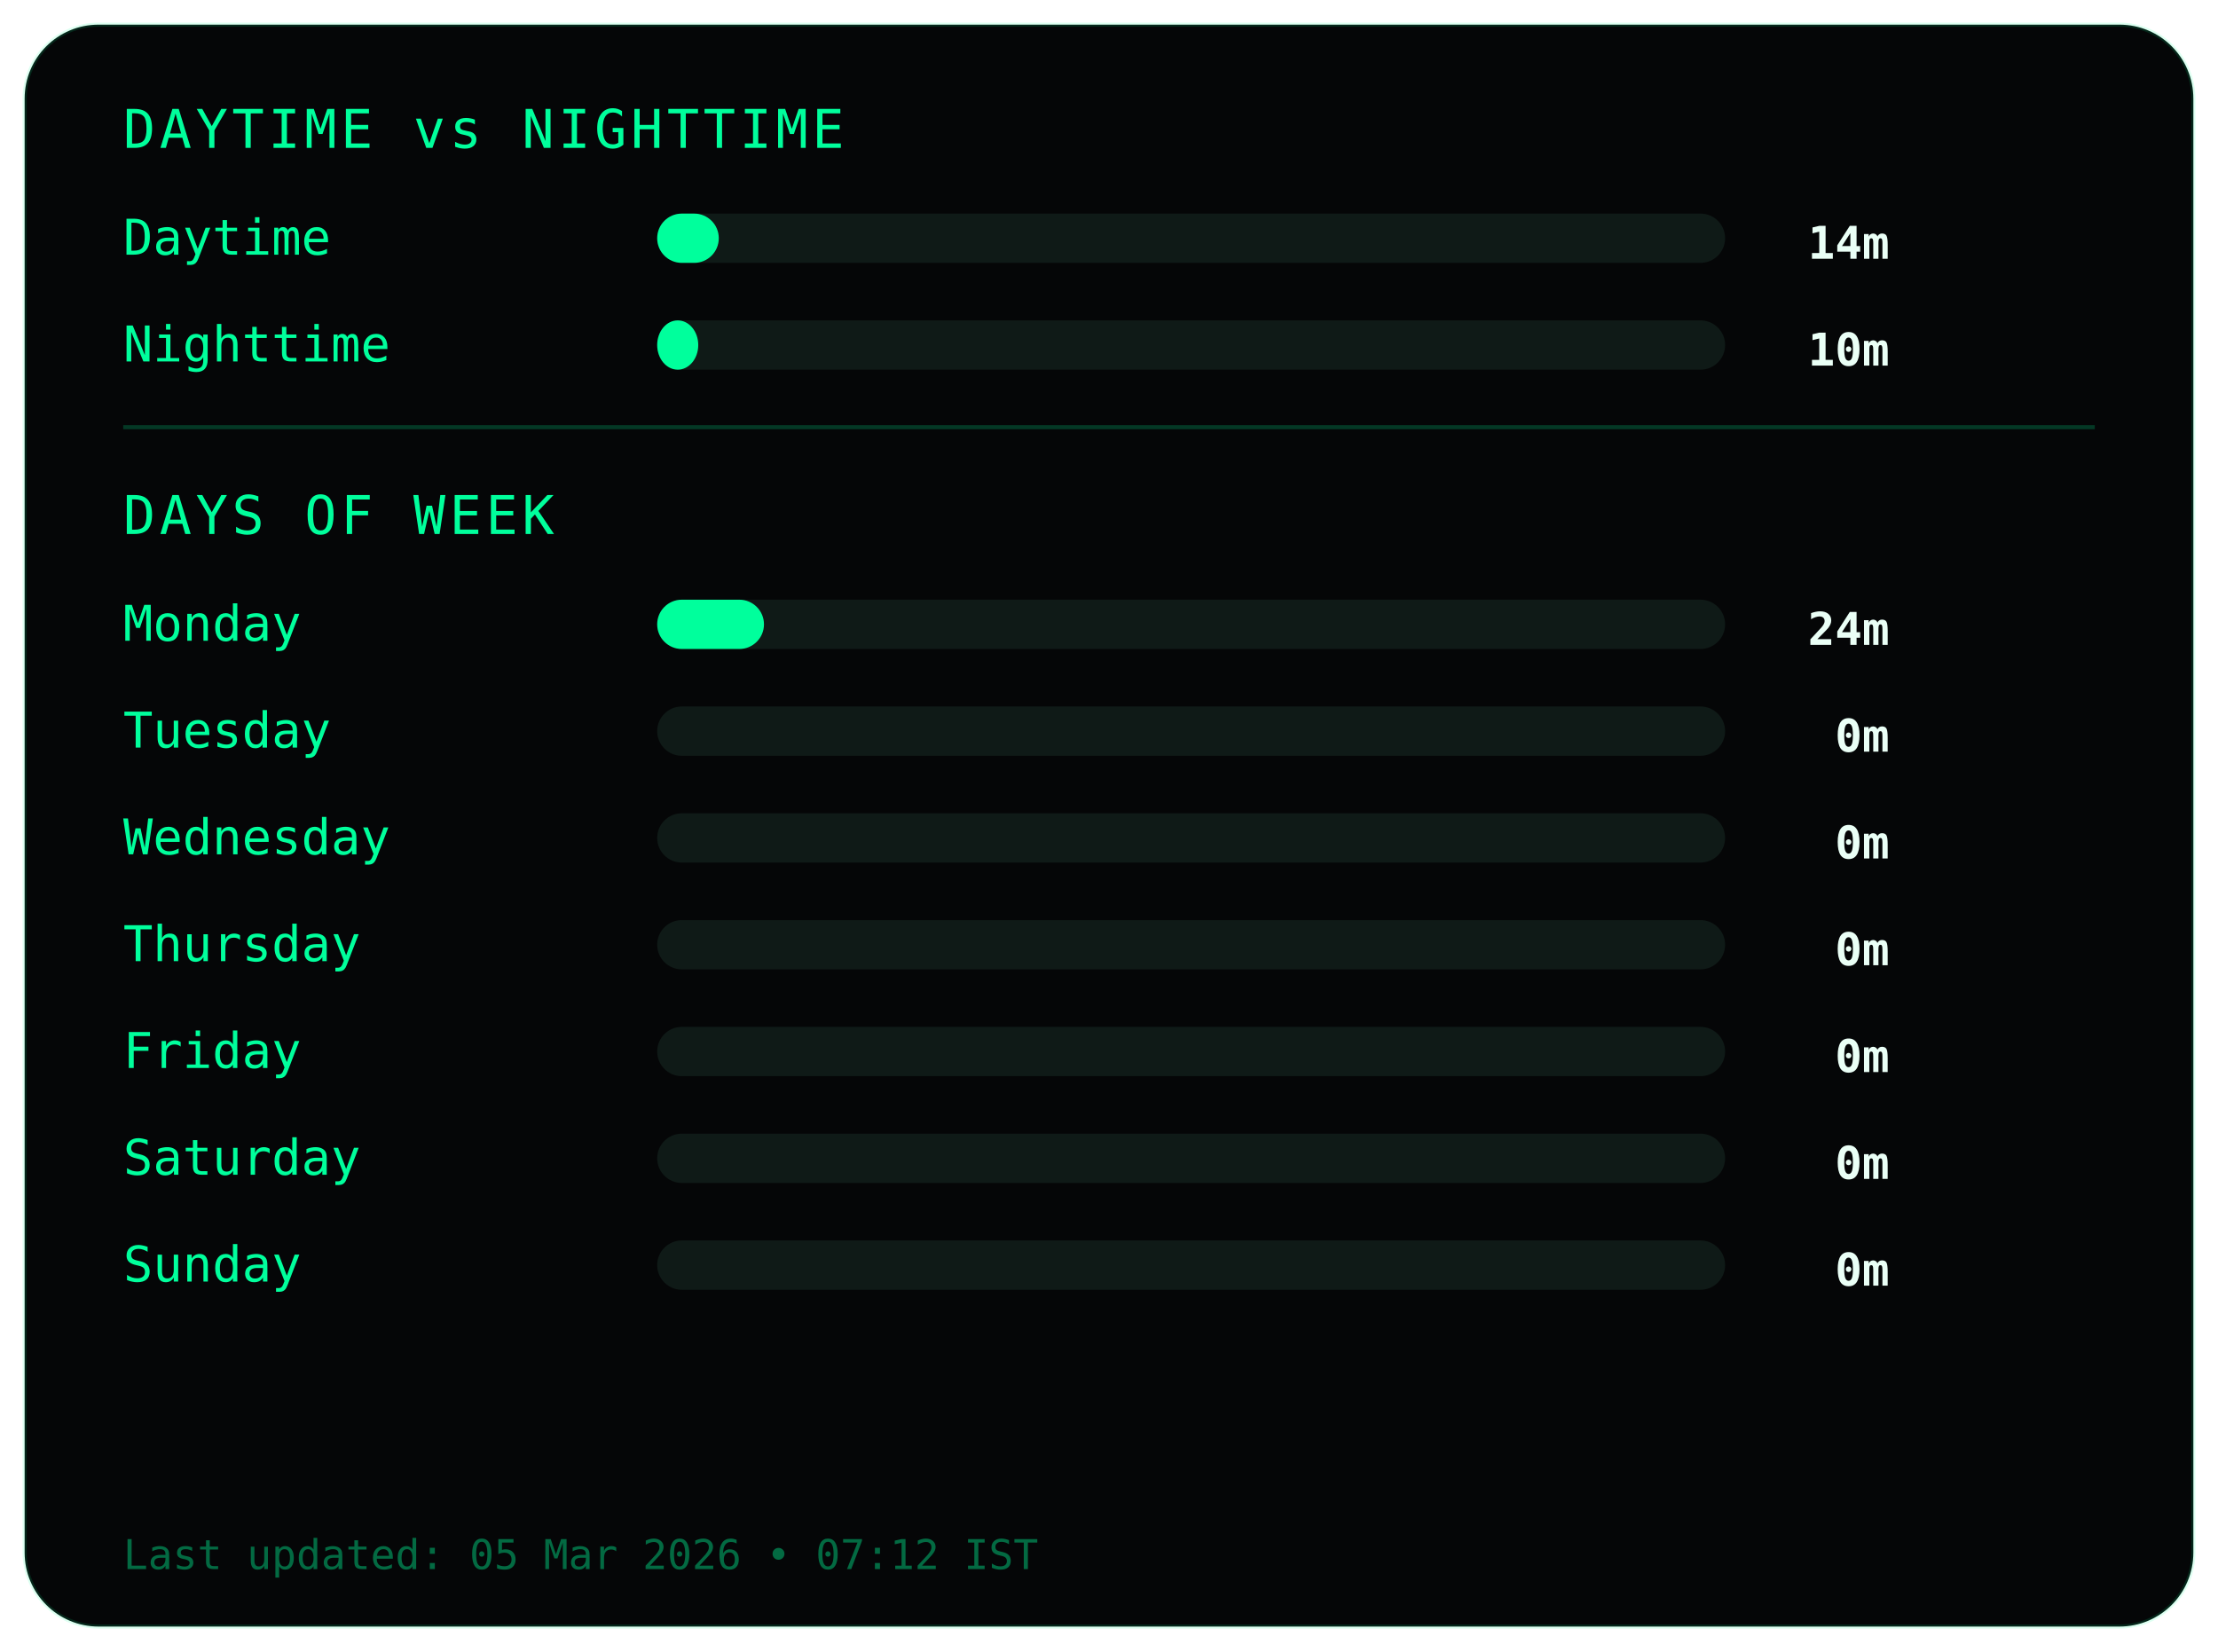
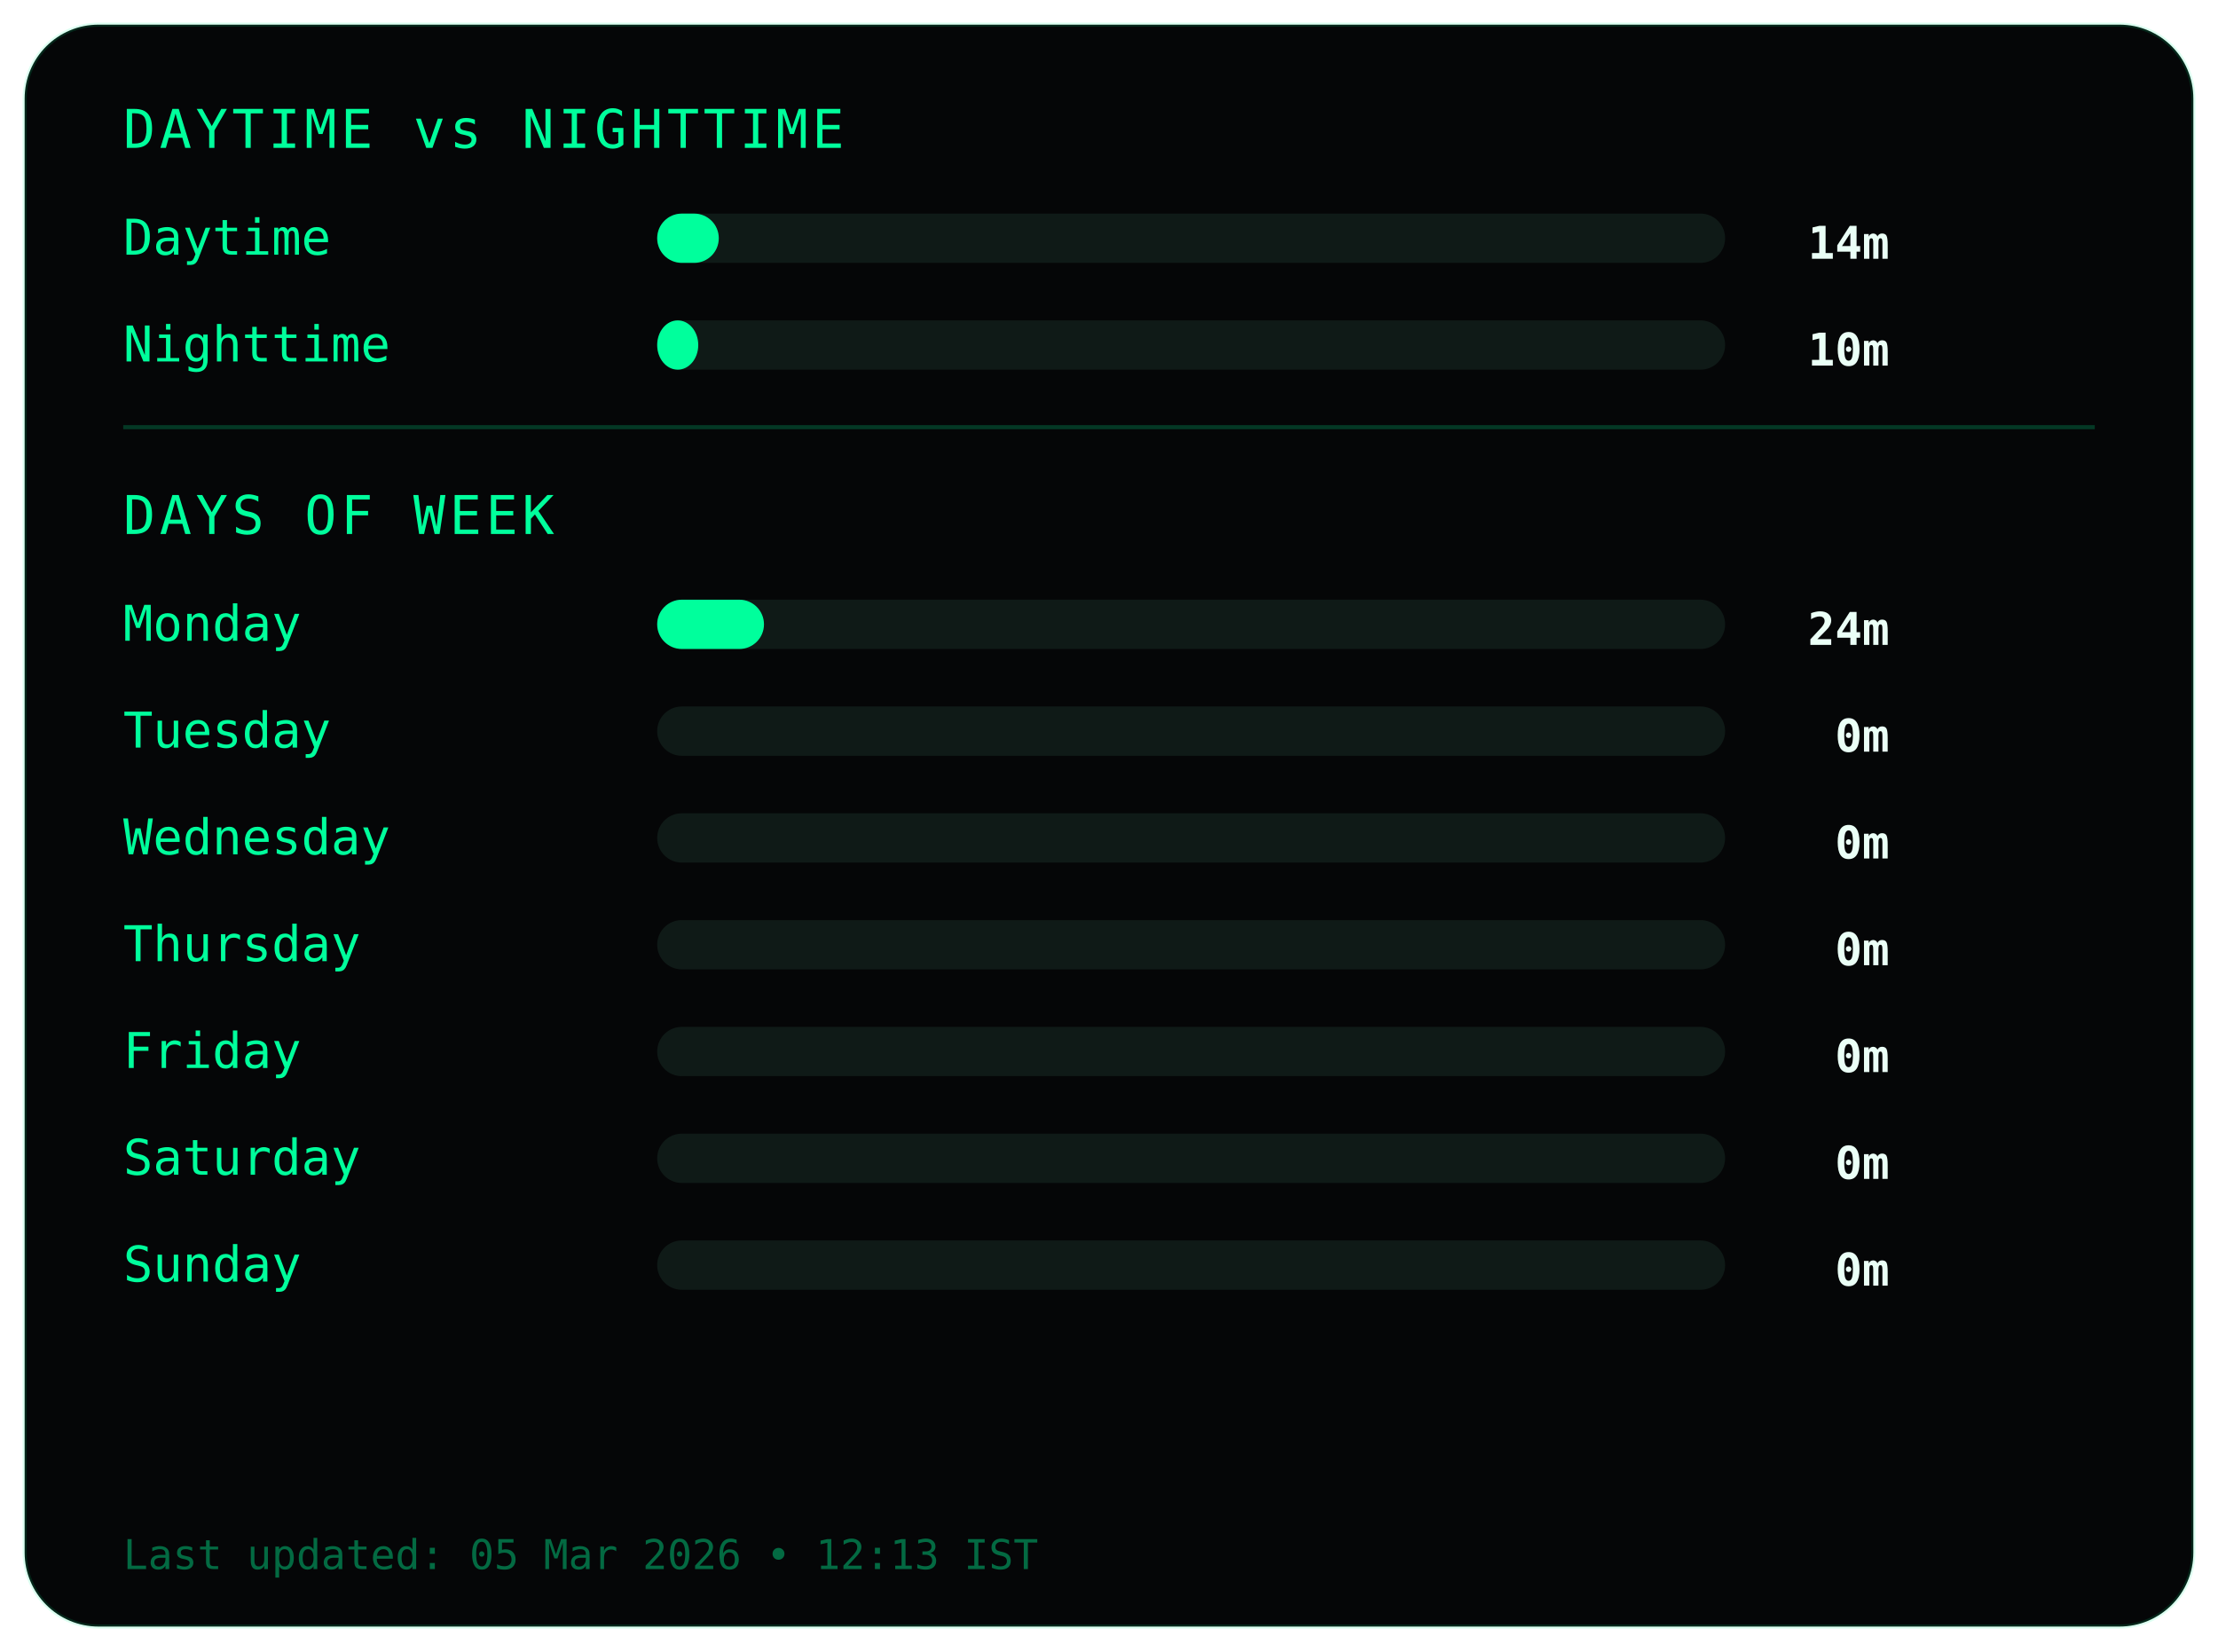
<svg xmlns="http://www.w3.org/2000/svg" width="540" height="402">
  <style>
.frame {
  fill:#050607;
  stroke:#00ff9c22;
  stroke-width:1;
}
.title {
  fill:#00ff9c;
  font-family:monospace;
  font-size:13px;
  letter-spacing:1px;
}
.label {
  fill:#00ff9c;
  font-family:monospace;
  font-size:12px;
}
.value {
  fill:#eafff6;
  font-family:monospace;
  font-size:11px;
  font-weight:bold;
  text-anchor:end;
}
.bar-bg { fill:#0f1a17; }
.bar { fill:#00ff9c; }
.divider { stroke:#00ff9c33; }
.footer {
  fill:#00ff9c66;
  font-family:monospace;
  font-size:10px;
}
</style>
  <rect class="frame" x="6" y="6" rx="18" width="528" height="390" />
  <text class="title" x="30" y="36">DAYTIME vs NIGHTTIME</text>
  <text class="label" x="30" y="62">Daytime</text>
  <rect class="bar-bg" x="160" y="52" width="260" height="12" rx="6" />
  <rect class="bar" x="160" y="52" width="15" height="12" rx="6" />
  <text class="value" x="460" y="63">14m</text>
  <text class="label" x="30" y="88">Nighttime</text>
  <rect class="bar-bg" x="160" y="78" width="260" height="12" rx="6" />
  <rect class="bar" x="160" y="78" width="10" height="12" rx="6" />
  <text class="value" x="460" y="89">10m</text>
  <line class="divider" x1="30" y1="104" x2="510" y2="104" />
  <text class="title" x="30" y="130">DAYS OF WEEK</text>
  <text class="label" x="30" y="156">Monday</text>
  <rect class="bar-bg" x="160" y="146" width="260" height="12" rx="6" />
  <rect class="bar" x="160" y="146" width="26" height="12" rx="6" />
  <text class="value" x="460" y="157">24m</text>
  <text class="label" x="30" y="182">Tuesday</text>
  <rect class="bar-bg" x="160" y="172" width="260" height="12" rx="6" />
  <rect class="bar" x="160" y="172" width="0" height="12" rx="6" />
  <text class="value" x="460" y="183">0m</text>
  <text class="label" x="30" y="208">Wednesday</text>
  <rect class="bar-bg" x="160" y="198" width="260" height="12" rx="6" />
  <rect class="bar" x="160" y="198" width="0" height="12" rx="6" />
  <text class="value" x="460" y="209">0m</text>
  <text class="label" x="30" y="234">Thursday</text>
  <rect class="bar-bg" x="160" y="224" width="260" height="12" rx="6" />
  <rect class="bar" x="160" y="224" width="0" height="12" rx="6" />
  <text class="value" x="460" y="235">0m</text>
  <text class="label" x="30" y="260">Friday</text>
  <rect class="bar-bg" x="160" y="250" width="260" height="12" rx="6" />
  <rect class="bar" x="160" y="250" width="0" height="12" rx="6" />
  <text class="value" x="460" y="261">0m</text>
  <text class="label" x="30" y="286">Saturday</text>
  <rect class="bar-bg" x="160" y="276" width="260" height="12" rx="6" />
  <rect class="bar" x="160" y="276" width="0" height="12" rx="6" />
  <text class="value" x="460" y="287">0m</text>
  <text class="label" x="30" y="312">Sunday</text>
  <rect class="bar-bg" x="160" y="302" width="260" height="12" rx="6" />
  <rect class="bar" x="160" y="302" width="0" height="12" rx="6" />
  <text class="value" x="460" y="313">0m</text>
  <text class="footer" x="30" y="382">
- Last updated: 05 Mar 2026 • 07:12 IST
+ Last updated: 05 Mar 2026 • 12:13 IST
</text>
</svg>
